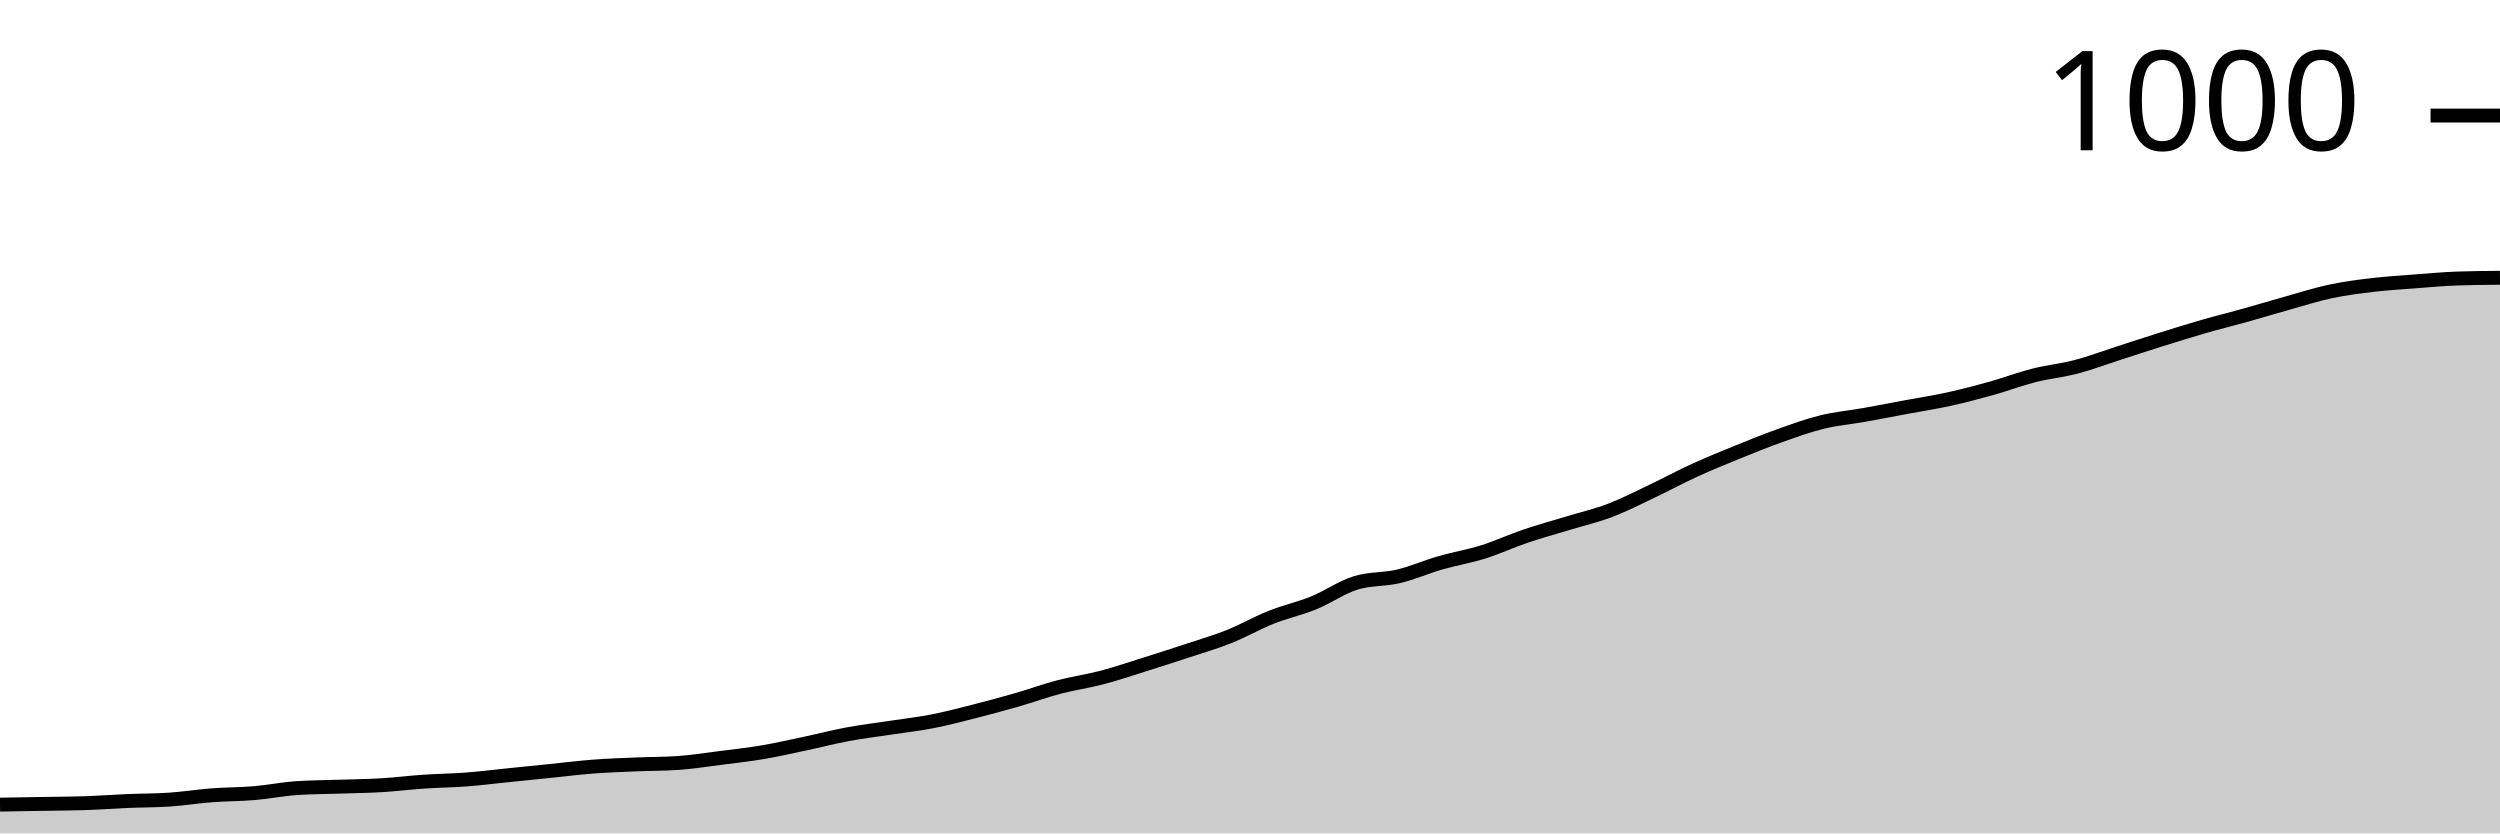
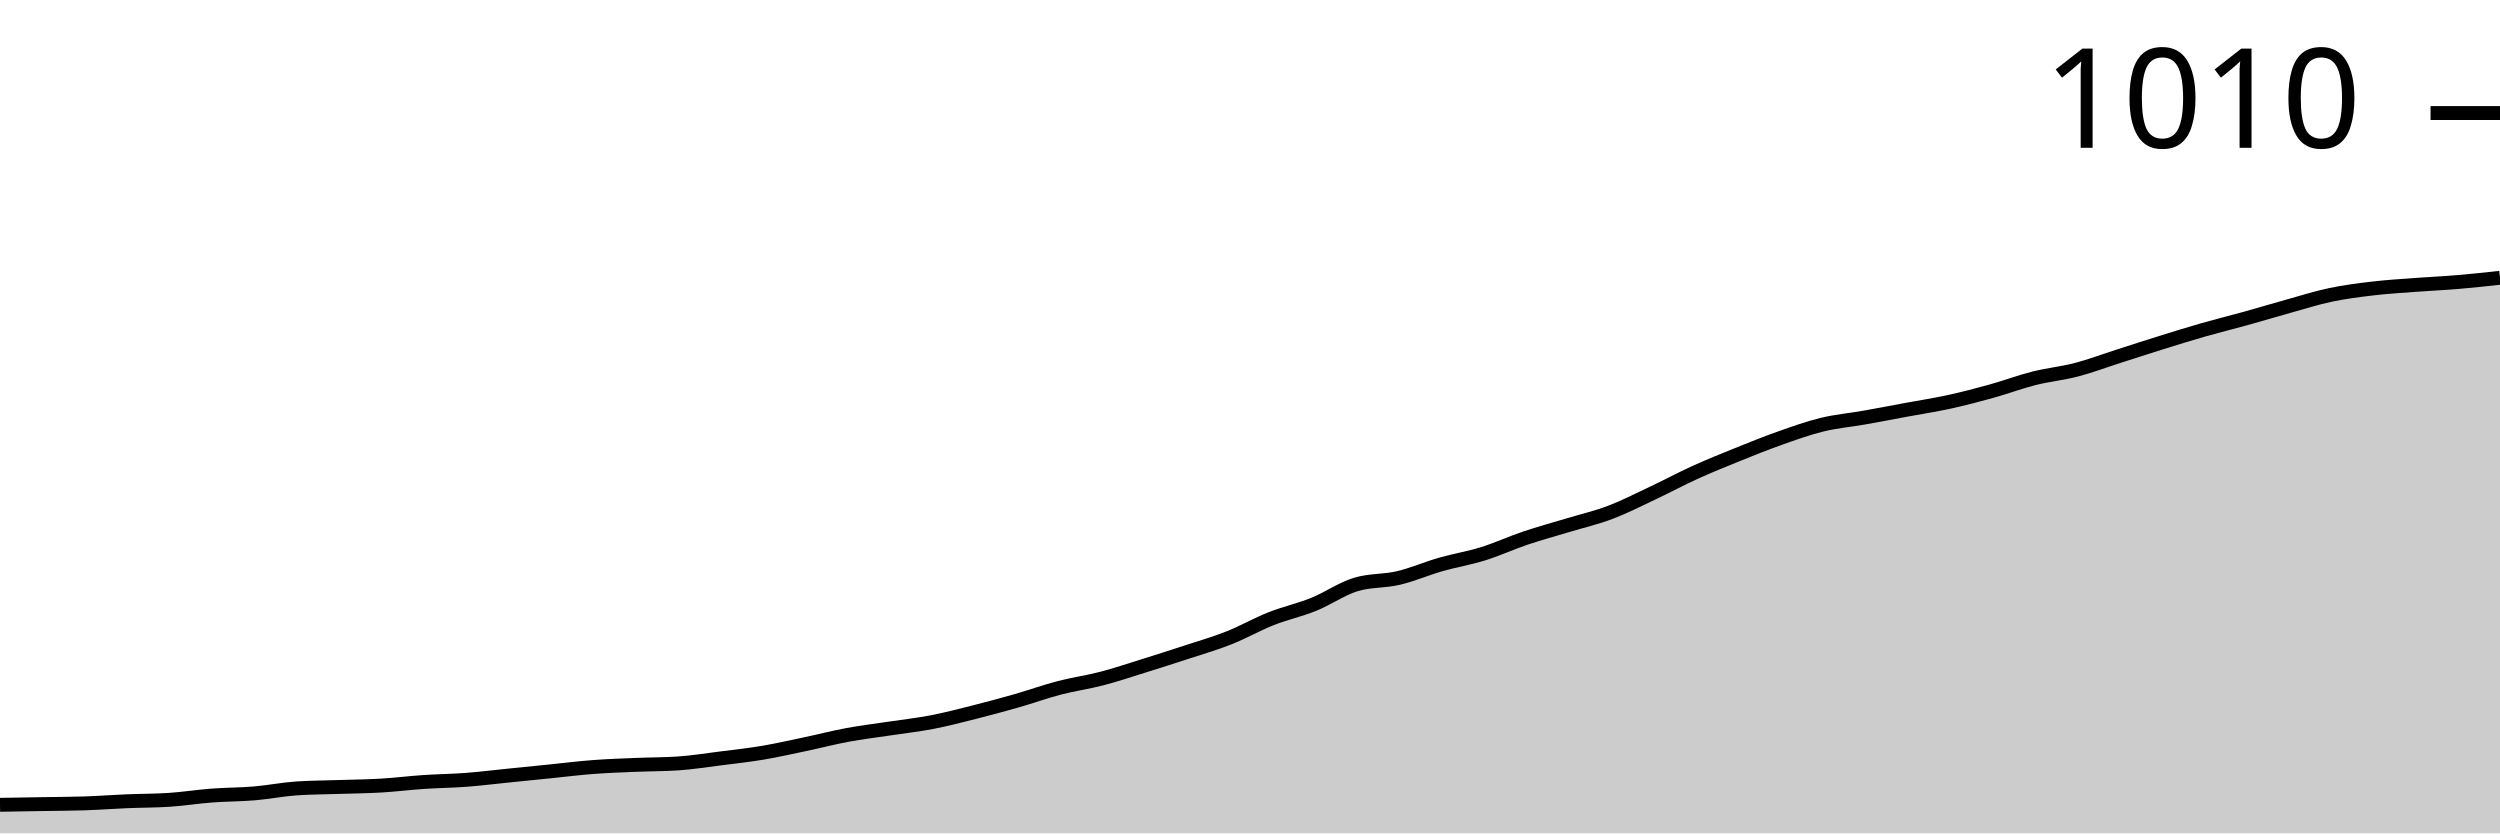
<svg xmlns="http://www.w3.org/2000/svg" viewBox="0 0 180 60">
  <g transform="translate(0,20)">
-     <path class="area" fill="rgba(0, 0, 0, 0.2)" d="M0,37.933C1.017,37.916,2.034,37.898,3.051,37.881C4.068,37.864,5.085,37.864,6.102,37.829C7.119,37.795,8.136,37.717,9.153,37.674C10.169,37.631,11.186,37.64,12.203,37.571C13.22,37.502,14.237,37.339,15.254,37.261C16.271,37.183,17.288,37.192,18.305,37.106C19.322,37.02,20.339,36.813,21.356,36.744C22.373,36.675,23.39,36.675,24.407,36.641C25.424,36.606,26.441,36.598,27.458,36.537C28.475,36.477,29.492,36.348,30.508,36.279C31.525,36.21,32.542,36.202,33.559,36.124C34.576,36.047,35.593,35.917,36.61,35.814C37.627,35.711,38.644,35.607,39.661,35.504C40.678,35.401,41.695,35.271,42.712,35.194C43.729,35.116,44.746,35.082,45.763,35.039C46.78,34.996,47.797,35.004,48.814,34.935C49.831,34.866,50.847,34.703,51.864,34.574C52.881,34.444,53.898,34.332,54.915,34.16C55.932,33.988,56.949,33.755,57.966,33.54C58.983,33.325,60,33.058,61.017,32.868C62.034,32.679,63.051,32.558,64.068,32.403C65.085,32.248,66.102,32.136,67.119,31.938C68.136,31.74,69.153,31.473,70.169,31.214C71.186,30.956,72.203,30.68,73.22,30.388C74.237,30.095,75.254,29.724,76.271,29.457C77.288,29.19,78.305,29.053,79.322,28.786C80.339,28.519,81.356,28.174,82.373,27.855C83.39,27.537,84.407,27.209,85.424,26.873C86.441,26.537,87.458,26.245,88.475,25.84C89.492,25.435,90.508,24.849,91.525,24.444C92.542,24.04,93.559,23.824,94.576,23.411C95.593,22.997,96.61,22.274,97.627,21.964C98.644,21.654,99.661,21.74,100.678,21.499C101.695,21.258,102.712,20.81,103.729,20.517C104.746,20.224,105.763,20.06,106.78,19.742C107.797,19.423,108.814,18.949,109.831,18.605C110.847,18.26,111.864,17.984,112.881,17.674C113.898,17.364,114.915,17.132,115.932,16.744C116.949,16.357,117.966,15.831,118.983,15.349C120,14.866,121.017,14.315,122.034,13.85C123.051,13.385,124.068,12.972,125.085,12.558C126.102,12.145,127.119,11.731,128.136,11.37C129.153,11.008,130.169,10.637,131.186,10.388C132.203,10.138,133.22,10.052,134.237,9.871C135.254,9.69,136.271,9.492,137.288,9.302C138.305,9.113,139.322,8.958,140.339,8.734C141.356,8.51,142.373,8.243,143.39,7.959C144.407,7.674,145.424,7.287,146.441,7.028C147.458,6.77,148.475,6.675,149.492,6.408C150.508,6.141,151.525,5.754,152.542,5.426C153.559,5.099,154.576,4.763,155.593,4.444C156.61,4.126,157.627,3.807,158.644,3.514C159.661,3.221,160.678,2.972,161.695,2.687C162.712,2.403,163.729,2.093,164.746,1.809C165.763,1.525,166.78,1.197,167.797,0.982C168.814,0.767,169.831,0.637,170.847,0.517C171.864,0.396,172.881,0.336,173.898,0.258C174.915,0.181,175.932,0.086,176.949,0.052C177.966,0.017,178.983,0.009,180,0L180,40C178.983,40,177.966,40,176.949,40C175.932,40,174.915,40,173.898,40C172.881,40,171.864,40,170.847,40C169.831,40,168.814,40,167.797,40C166.78,40,165.763,40,164.746,40C163.729,40,162.712,40,161.695,40C160.678,40,159.661,40,158.644,40C157.627,40,156.61,40,155.593,40C154.576,40,153.559,40,152.542,40C151.525,40,150.508,40,149.492,40C148.475,40,147.458,40,146.441,40C145.424,40,144.407,40,143.39,40C142.373,40,141.356,40,140.339,40C139.322,40,138.305,40,137.288,40C136.271,40,135.254,40,134.237,40C133.22,40,132.203,40,131.186,40C130.169,40,129.153,40,128.136,40C127.119,40,126.102,40,125.085,40C124.068,40,123.051,40,122.034,40C121.017,40,120,40,118.983,40C117.966,40,116.949,40,115.932,40C114.915,40,113.898,40,112.881,40C111.864,40,110.847,40,109.831,40C108.814,40,107.797,40,106.78,40C105.763,40,104.746,40,103.729,40C102.712,40,101.695,40,100.678,40C99.661,40,98.644,40,97.627,40C96.61,40,95.593,40,94.576,40C93.559,40,92.542,40,91.525,40C90.508,40,89.492,40,88.475,40C87.458,40,86.441,40,85.424,40C84.407,40,83.39,40,82.373,40C81.356,40,80.339,40,79.322,40C78.305,40,77.288,40,76.271,40C75.254,40,74.237,40,73.22,40C72.203,40,71.186,40,70.169,40C69.153,40,68.136,40,67.119,40C66.102,40,65.085,40,64.068,40C63.051,40,62.034,40,61.017,40C60,40,58.983,40,57.966,40C56.949,40,55.932,40,54.915,40C53.898,40,52.881,40,51.864,40C50.847,40,49.831,40,48.814,40C47.797,40,46.78,40,45.763,40C44.746,40,43.729,40,42.712,40C41.695,40,40.678,40,39.661,40C38.644,40,37.627,40,36.61,40C35.593,40,34.576,40,33.559,40C32.542,40,31.525,40,30.508,40C29.492,40,28.475,40,27.458,40C26.441,40,25.424,40,24.407,40C23.39,40,22.373,40,21.356,40C20.339,40,19.322,40,18.305,40C17.288,40,16.271,40,15.254,40C14.237,40,13.22,40,12.203,40C11.186,40,10.169,40,9.153,40C8.136,40,7.119,40,6.102,40C5.085,40,4.068,40,3.051,40C2.034,40,1.017,40,0,40Z" />
-     <path class="line" stroke="black" fill="none" d="M0,37.933C1.017,37.916,2.034,37.898,3.051,37.881C4.068,37.864,5.085,37.864,6.102,37.829C7.119,37.795,8.136,37.717,9.153,37.674C10.169,37.631,11.186,37.64,12.203,37.571C13.22,37.502,14.237,37.339,15.254,37.261C16.271,37.183,17.288,37.192,18.305,37.106C19.322,37.02,20.339,36.813,21.356,36.744C22.373,36.675,23.39,36.675,24.407,36.641C25.424,36.606,26.441,36.598,27.458,36.537C28.475,36.477,29.492,36.348,30.508,36.279C31.525,36.21,32.542,36.202,33.559,36.124C34.576,36.047,35.593,35.917,36.61,35.814C37.627,35.711,38.644,35.607,39.661,35.504C40.678,35.401,41.695,35.271,42.712,35.194C43.729,35.116,44.746,35.082,45.763,35.039C46.78,34.996,47.797,35.004,48.814,34.935C49.831,34.866,50.847,34.703,51.864,34.574C52.881,34.444,53.898,34.332,54.915,34.16C55.932,33.988,56.949,33.755,57.966,33.54C58.983,33.325,60,33.058,61.017,32.868C62.034,32.679,63.051,32.558,64.068,32.403C65.085,32.248,66.102,32.136,67.119,31.938C68.136,31.74,69.153,31.473,70.169,31.214C71.186,30.956,72.203,30.68,73.22,30.388C74.237,30.095,75.254,29.724,76.271,29.457C77.288,29.19,78.305,29.053,79.322,28.786C80.339,28.519,81.356,28.174,82.373,27.855C83.39,27.537,84.407,27.209,85.424,26.873C86.441,26.537,87.458,26.245,88.475,25.84C89.492,25.435,90.508,24.849,91.525,24.444C92.542,24.04,93.559,23.824,94.576,23.411C95.593,22.997,96.61,22.274,97.627,21.964C98.644,21.654,99.661,21.74,100.678,21.499C101.695,21.258,102.712,20.81,103.729,20.517C104.746,20.224,105.763,20.06,106.78,19.742C107.797,19.423,108.814,18.949,109.831,18.605C110.847,18.26,111.864,17.984,112.881,17.674C113.898,17.364,114.915,17.132,115.932,16.744C116.949,16.357,117.966,15.831,118.983,15.349C120,14.866,121.017,14.315,122.034,13.85C123.051,13.385,124.068,12.972,125.085,12.558C126.102,12.145,127.119,11.731,128.136,11.37C129.153,11.008,130.169,10.637,131.186,10.388C132.203,10.138,133.22,10.052,134.237,9.871C135.254,9.69,136.271,9.492,137.288,9.302C138.305,9.113,139.322,8.958,140.339,8.734C141.356,8.51,142.373,8.243,143.39,7.959C144.407,7.674,145.424,7.287,146.441,7.028C147.458,6.77,148.475,6.675,149.492,6.408C150.508,6.141,151.525,5.754,152.542,5.426C153.559,5.099,154.576,4.763,155.593,4.444C156.61,4.126,157.627,3.807,158.644,3.514C159.661,3.221,160.678,2.972,161.695,2.687C162.712,2.403,163.729,2.093,164.746,1.809C165.763,1.525,166.78,1.197,167.797,0.982C168.814,0.767,169.831,0.637,170.847,0.517C171.864,0.396,172.881,0.336,173.898,0.258C174.915,0.181,175.932,0.086,176.949,0.052C177.966,0.017,178.983,0.009,180,0" />
-     <path class="axis-ceiling" stroke-width="1" stroke="black" fill="none" d="M175,-11.68L180,-11.68" />
-     <text class="axis-ceiling-label" font-family="sans-serif" text-anchor="end" font-size="10px" x="170" y="-9.18">1000</text>
+     <path class="area" fill="rgba(0, 0, 0, 0.2)" d="M0,37.946C1.017,37.929,2.034,37.912,3.051,37.895C4.068,37.878,5.085,37.878,6.102,37.843C7.119,37.809,8.136,37.732,9.153,37.689C10.169,37.647,11.186,37.655,12.203,37.587C13.22,37.518,14.237,37.356,15.254,37.279C16.271,37.202,17.288,37.21,18.305,37.125C19.322,37.039,20.339,36.834,21.356,36.765C22.373,36.697,23.39,36.697,24.407,36.662C25.424,36.628,26.441,36.62,27.458,36.56C28.475,36.5,29.492,36.371,30.508,36.303C31.525,36.234,32.542,36.226,33.559,36.149C34.576,36.072,35.593,35.944,36.61,35.841C37.627,35.738,38.644,35.635,39.661,35.533C40.678,35.43,41.695,35.302,42.712,35.225C43.729,35.148,44.746,35.113,45.763,35.071C46.78,35.028,47.797,35.036,48.814,34.968C49.831,34.899,50.847,34.737,51.864,34.608C52.881,34.48,53.898,34.369,54.915,34.198C55.932,34.027,56.949,33.795,57.966,33.582C58.983,33.368,60,33.102,61.017,32.914C62.034,32.726,63.051,32.606,64.068,32.452C65.085,32.298,66.102,32.187,67.119,31.99C68.136,31.793,69.153,31.528,70.169,31.271C71.186,31.014,72.203,30.74,73.22,30.449C74.237,30.158,75.254,29.79,76.271,29.525C77.288,29.26,78.305,29.123,79.322,28.858C80.339,28.592,81.356,28.25,82.373,27.933C83.39,27.617,84.407,27.291,85.424,26.958C86.441,26.624,87.458,26.333,88.475,25.931C89.492,25.528,90.508,24.947,91.525,24.544C92.542,24.142,93.559,23.928,94.576,23.517C95.593,23.107,96.61,22.388,97.627,22.08C98.644,21.772,99.661,21.857,100.678,21.617C101.695,21.378,102.712,20.933,103.729,20.642C104.746,20.351,105.763,20.188,106.78,19.872C107.797,19.555,108.814,19.084,109.831,18.742C110.847,18.4,111.864,18.126,112.881,17.818C113.898,17.51,114.915,17.279,115.932,16.893C116.949,16.508,117.966,15.986,118.983,15.507C120,15.028,121.017,14.48,122.034,14.018C123.051,13.556,124.068,13.145,125.085,12.734C126.102,12.323,127.119,11.913,128.136,11.553C129.153,11.194,130.169,10.826,131.186,10.578C132.203,10.329,133.22,10.244,134.237,10.064C135.254,9.884,136.271,9.688,137.288,9.499C138.305,9.311,139.322,9.157,140.339,8.935C141.356,8.712,142.373,8.447,143.39,8.164C144.407,7.882,145.424,7.497,146.441,7.24C147.458,6.983,148.475,6.889,149.492,6.624C150.508,6.359,151.525,5.973,152.542,5.648C153.559,5.323,154.576,4.989,155.593,4.673C156.61,4.356,157.627,4.039,158.644,3.748C159.661,3.457,160.678,3.209,161.695,2.927C162.712,2.644,163.729,2.336,164.746,2.054C165.763,1.772,166.78,1.446,167.797,1.232C168.814,1.018,169.831,0.89,170.847,0.77C171.864,0.65,172.881,0.591,173.898,0.513C174.915,0.436,175.932,0.394,176.949,0.308C177.966,0.223,178.983,0.111,180,0L180,40C178.983,40,177.966,40,176.949,40C175.932,40,174.915,40,173.898,40C172.881,40,171.864,40,170.847,40C169.831,40,168.814,40,167.797,40C166.78,40,165.763,40,164.746,40C163.729,40,162.712,40,161.695,40C160.678,40,159.661,40,158.644,40C157.627,40,156.61,40,155.593,40C154.576,40,153.559,40,152.542,40C151.525,40,150.508,40,149.492,40C148.475,40,147.458,40,146.441,40C145.424,40,144.407,40,143.39,40C142.373,40,141.356,40,140.339,40C139.322,40,138.305,40,137.288,40C136.271,40,135.254,40,134.237,40C133.22,40,132.203,40,131.186,40C130.169,40,129.153,40,128.136,40C127.119,40,126.102,40,125.085,40C124.068,40,123.051,40,122.034,40C121.017,40,120,40,118.983,40C117.966,40,116.949,40,115.932,40C114.915,40,113.898,40,112.881,40C111.864,40,110.847,40,109.831,40C108.814,40,107.797,40,106.78,40C105.763,40,104.746,40,103.729,40C102.712,40,101.695,40,100.678,40C99.661,40,98.644,40,97.627,40C96.61,40,95.593,40,94.576,40C93.559,40,92.542,40,91.525,40C90.508,40,89.492,40,88.475,40C87.458,40,86.441,40,85.424,40C84.407,40,83.39,40,82.373,40C81.356,40,80.339,40,79.322,40C78.305,40,77.288,40,76.271,40C75.254,40,74.237,40,73.22,40C72.203,40,71.186,40,70.169,40C69.153,40,68.136,40,67.119,40C66.102,40,65.085,40,64.068,40C63.051,40,62.034,40,61.017,40C60,40,58.983,40,57.966,40C56.949,40,55.932,40,54.915,40C53.898,40,52.881,40,51.864,40C50.847,40,49.831,40,48.814,40C47.797,40,46.78,40,45.763,40C44.746,40,43.729,40,42.712,40C41.695,40,40.678,40,39.661,40C38.644,40,37.627,40,36.61,40C35.593,40,34.576,40,33.559,40C32.542,40,31.525,40,30.508,40C29.492,40,28.475,40,27.458,40C26.441,40,25.424,40,24.407,40C23.39,40,22.373,40,21.356,40C20.339,40,19.322,40,18.305,40C17.288,40,16.271,40,15.254,40C14.237,40,13.22,40,12.203,40C11.186,40,10.169,40,9.153,40C8.136,40,7.119,40,6.102,40C5.085,40,4.068,40,3.051,40C2.034,40,1.017,40,0,40Z" />
+     <path class="line" stroke="black" fill="none" d="M0,37.946C1.017,37.929,2.034,37.912,3.051,37.895C4.068,37.878,5.085,37.878,6.102,37.843C7.119,37.809,8.136,37.732,9.153,37.689C10.169,37.647,11.186,37.655,12.203,37.587C13.22,37.518,14.237,37.356,15.254,37.279C16.271,37.202,17.288,37.21,18.305,37.125C19.322,37.039,20.339,36.834,21.356,36.765C22.373,36.697,23.39,36.697,24.407,36.662C25.424,36.628,26.441,36.62,27.458,36.56C28.475,36.5,29.492,36.371,30.508,36.303C31.525,36.234,32.542,36.226,33.559,36.149C34.576,36.072,35.593,35.944,36.61,35.841C37.627,35.738,38.644,35.635,39.661,35.533C40.678,35.43,41.695,35.302,42.712,35.225C43.729,35.148,44.746,35.113,45.763,35.071C46.78,35.028,47.797,35.036,48.814,34.968C49.831,34.899,50.847,34.737,51.864,34.608C52.881,34.48,53.898,34.369,54.915,34.198C55.932,34.027,56.949,33.795,57.966,33.582C58.983,33.368,60,33.102,61.017,32.914C62.034,32.726,63.051,32.606,64.068,32.452C65.085,32.298,66.102,32.187,67.119,31.99C68.136,31.793,69.153,31.528,70.169,31.271C71.186,31.014,72.203,30.74,73.22,30.449C74.237,30.158,75.254,29.79,76.271,29.525C77.288,29.26,78.305,29.123,79.322,28.858C80.339,28.592,81.356,28.25,82.373,27.933C83.39,27.617,84.407,27.291,85.424,26.958C86.441,26.624,87.458,26.333,88.475,25.931C89.492,25.528,90.508,24.947,91.525,24.544C92.542,24.142,93.559,23.928,94.576,23.517C95.593,23.107,96.61,22.388,97.627,22.08C98.644,21.772,99.661,21.857,100.678,21.617C101.695,21.378,102.712,20.933,103.729,20.642C104.746,20.351,105.763,20.188,106.78,19.872C107.797,19.555,108.814,19.084,109.831,18.742C110.847,18.4,111.864,18.126,112.881,17.818C113.898,17.51,114.915,17.279,115.932,16.893C116.949,16.508,117.966,15.986,118.983,15.507C120,15.028,121.017,14.48,122.034,14.018C123.051,13.556,124.068,13.145,125.085,12.734C126.102,12.323,127.119,11.913,128.136,11.553C129.153,11.194,130.169,10.826,131.186,10.578C132.203,10.329,133.22,10.244,134.237,10.064C135.254,9.884,136.271,9.688,137.288,9.499C138.305,9.311,139.322,9.157,140.339,8.935C141.356,8.712,142.373,8.447,143.39,8.164C144.407,7.882,145.424,7.497,146.441,7.24C147.458,6.983,148.475,6.889,149.492,6.624C150.508,6.359,151.525,5.973,152.542,5.648C153.559,5.323,154.576,4.989,155.593,4.673C156.61,4.356,157.627,4.039,158.644,3.748C159.661,3.457,160.678,3.209,161.695,2.927C162.712,2.644,163.729,2.336,164.746,2.054C165.763,1.772,166.78,1.446,167.797,1.232C168.814,1.018,169.831,0.89,170.847,0.77C171.864,0.65,172.881,0.591,173.898,0.513C174.915,0.436,175.932,0.394,176.949,0.308C177.966,0.223,178.983,0.111,180,0" />
+     <path class="axis-ceiling" stroke-width="1" stroke="black" fill="none" d="M175,-11.861L180,-11.861" />
+     <text class="axis-ceiling-label" font-family="sans-serif" text-anchor="end" font-size="10px" x="170" y="-9.361">1010</text>
  </g>
</svg>
